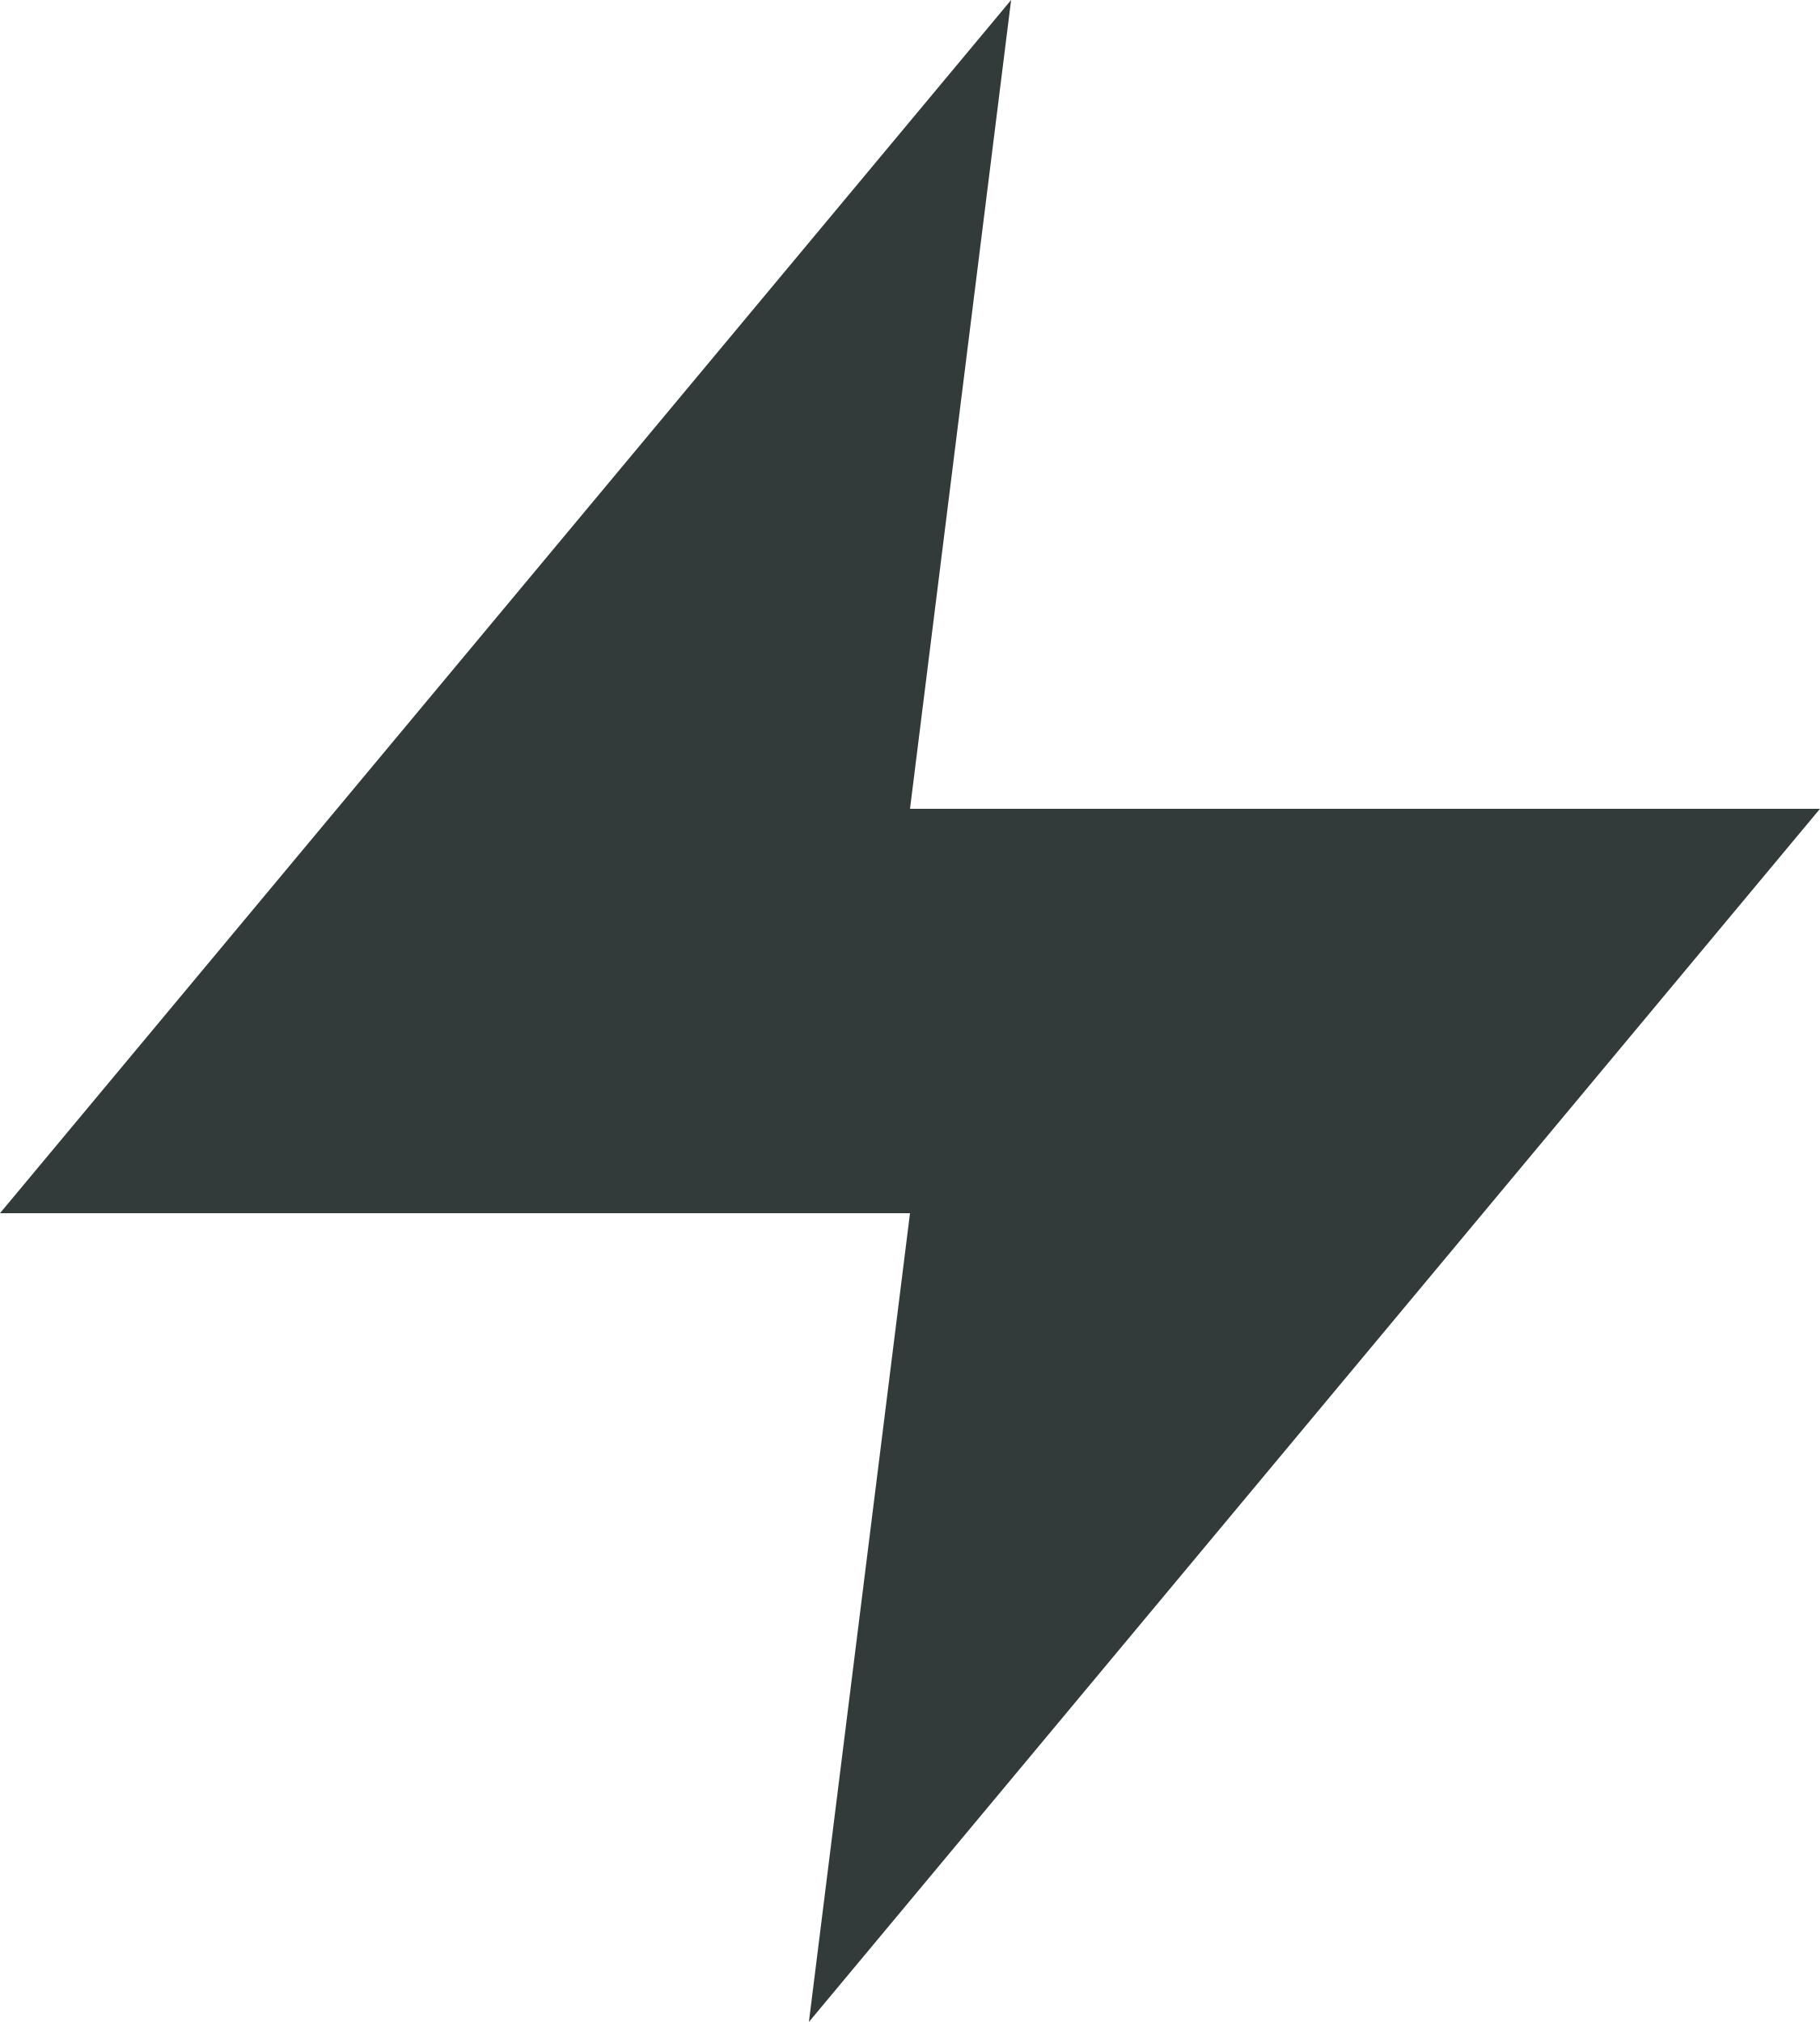
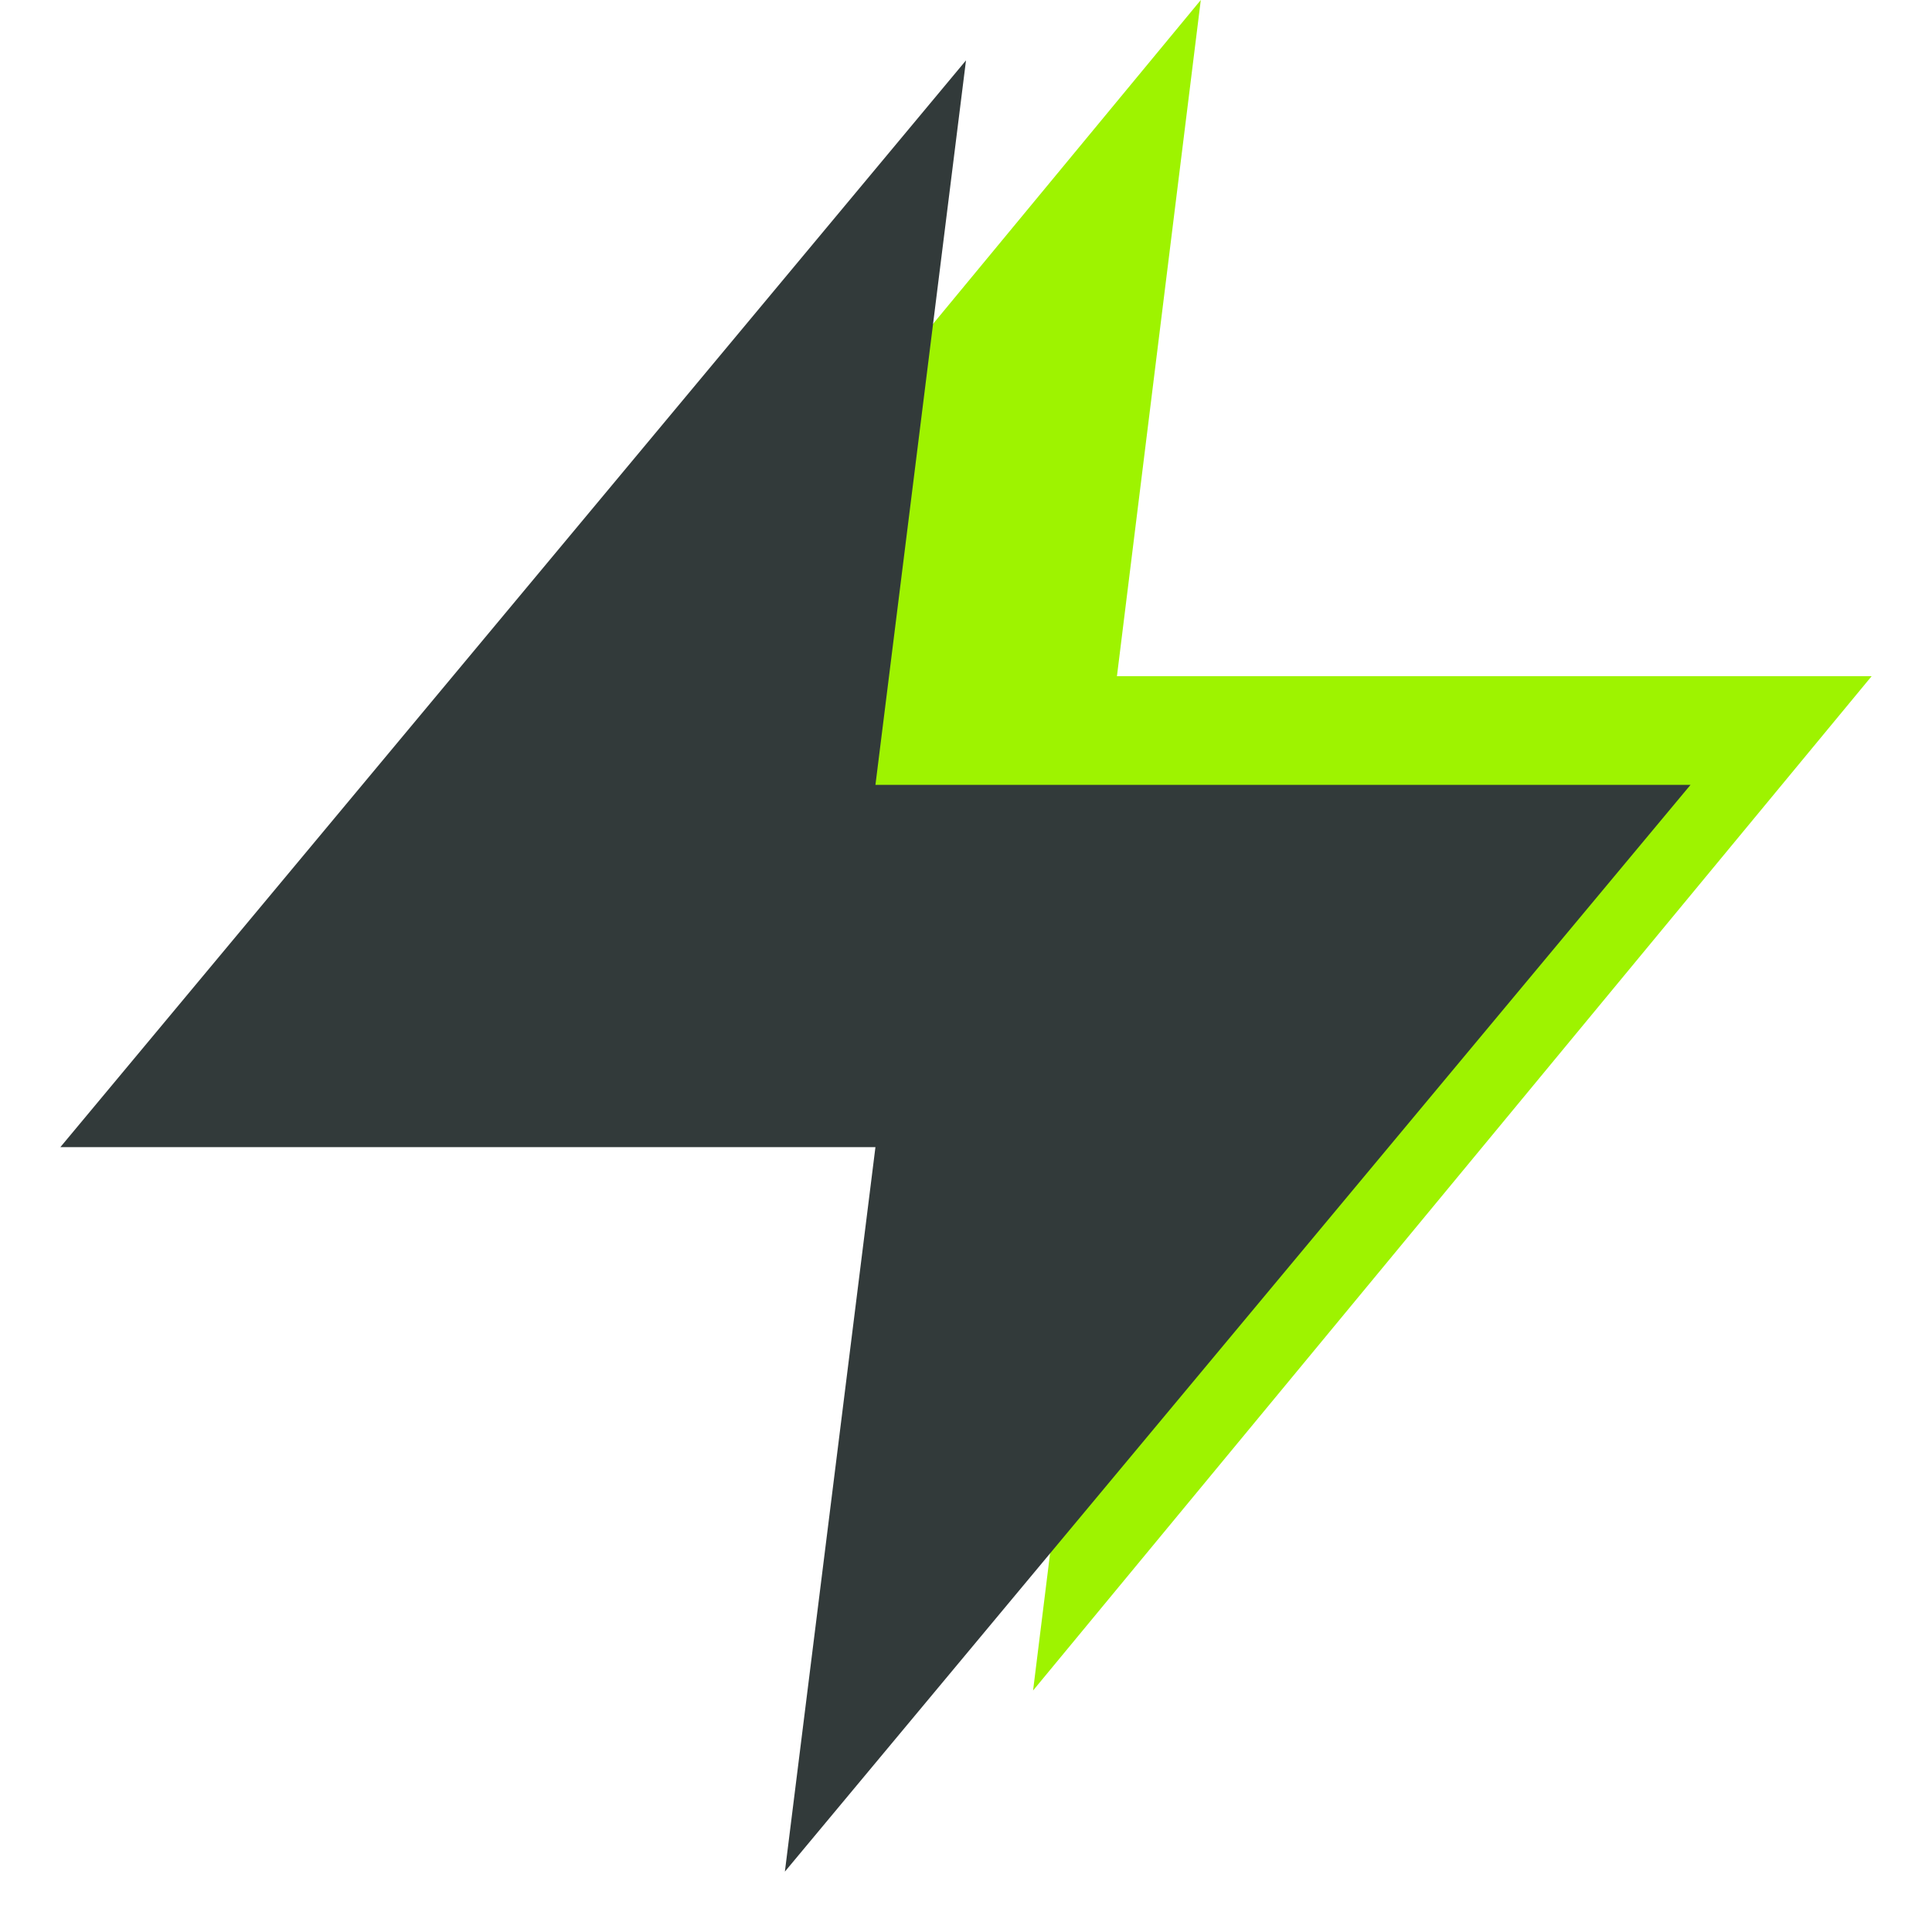
- <svg xmlns="http://www.w3.org/2000/svg" width="27" height="30" viewBox="0 0 27 30" fill="none">
-   <path d="M15 0L0 18H13.5L12 30L27 12H13.5L15 0Z" fill="#323A3A" />
+ <svg xmlns="http://www.w3.org/2000/svg" width="32" height="32" viewBox="0 0 32 32" fill="none">
+   <path d="M19.889 0L6 16.8H18.5L17.111 28L31 11.2H18.5L19.889 0Z" fill="#9EF300" />
+   <path d="M16 1L1 19H14.5L13 31L28 13H14.5L16 1Z" fill="#323A3A" />
</svg>
